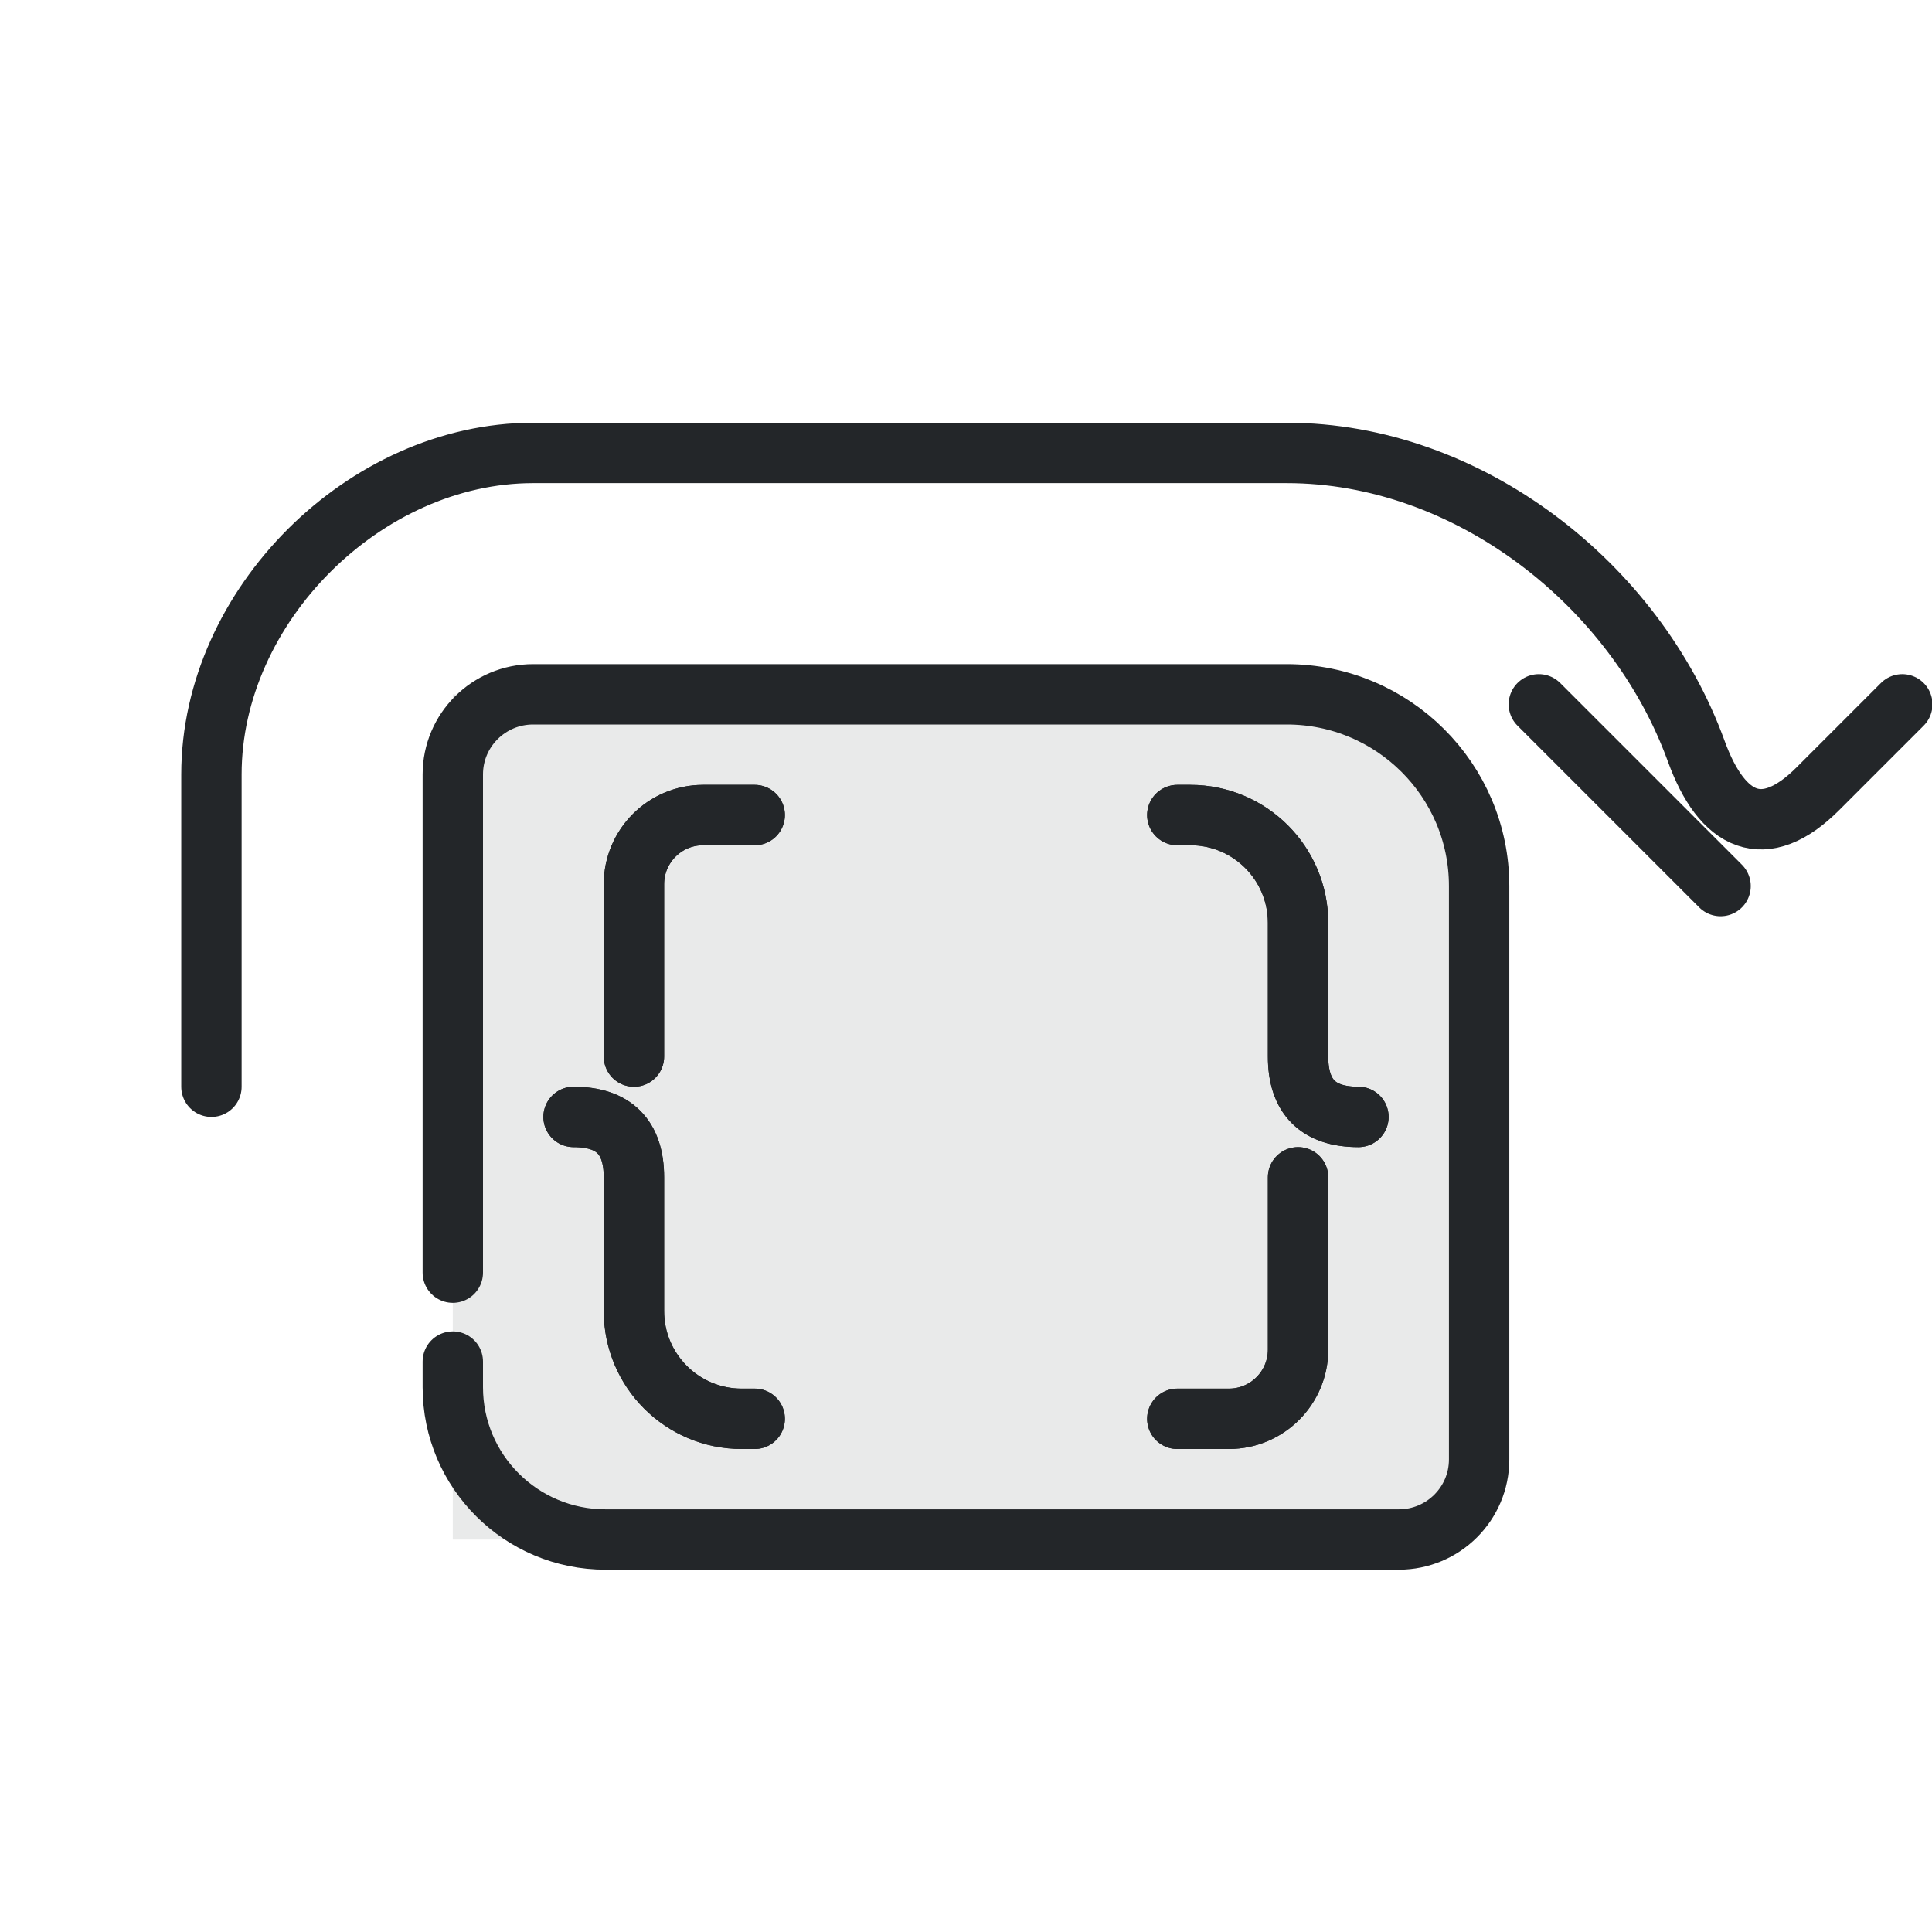
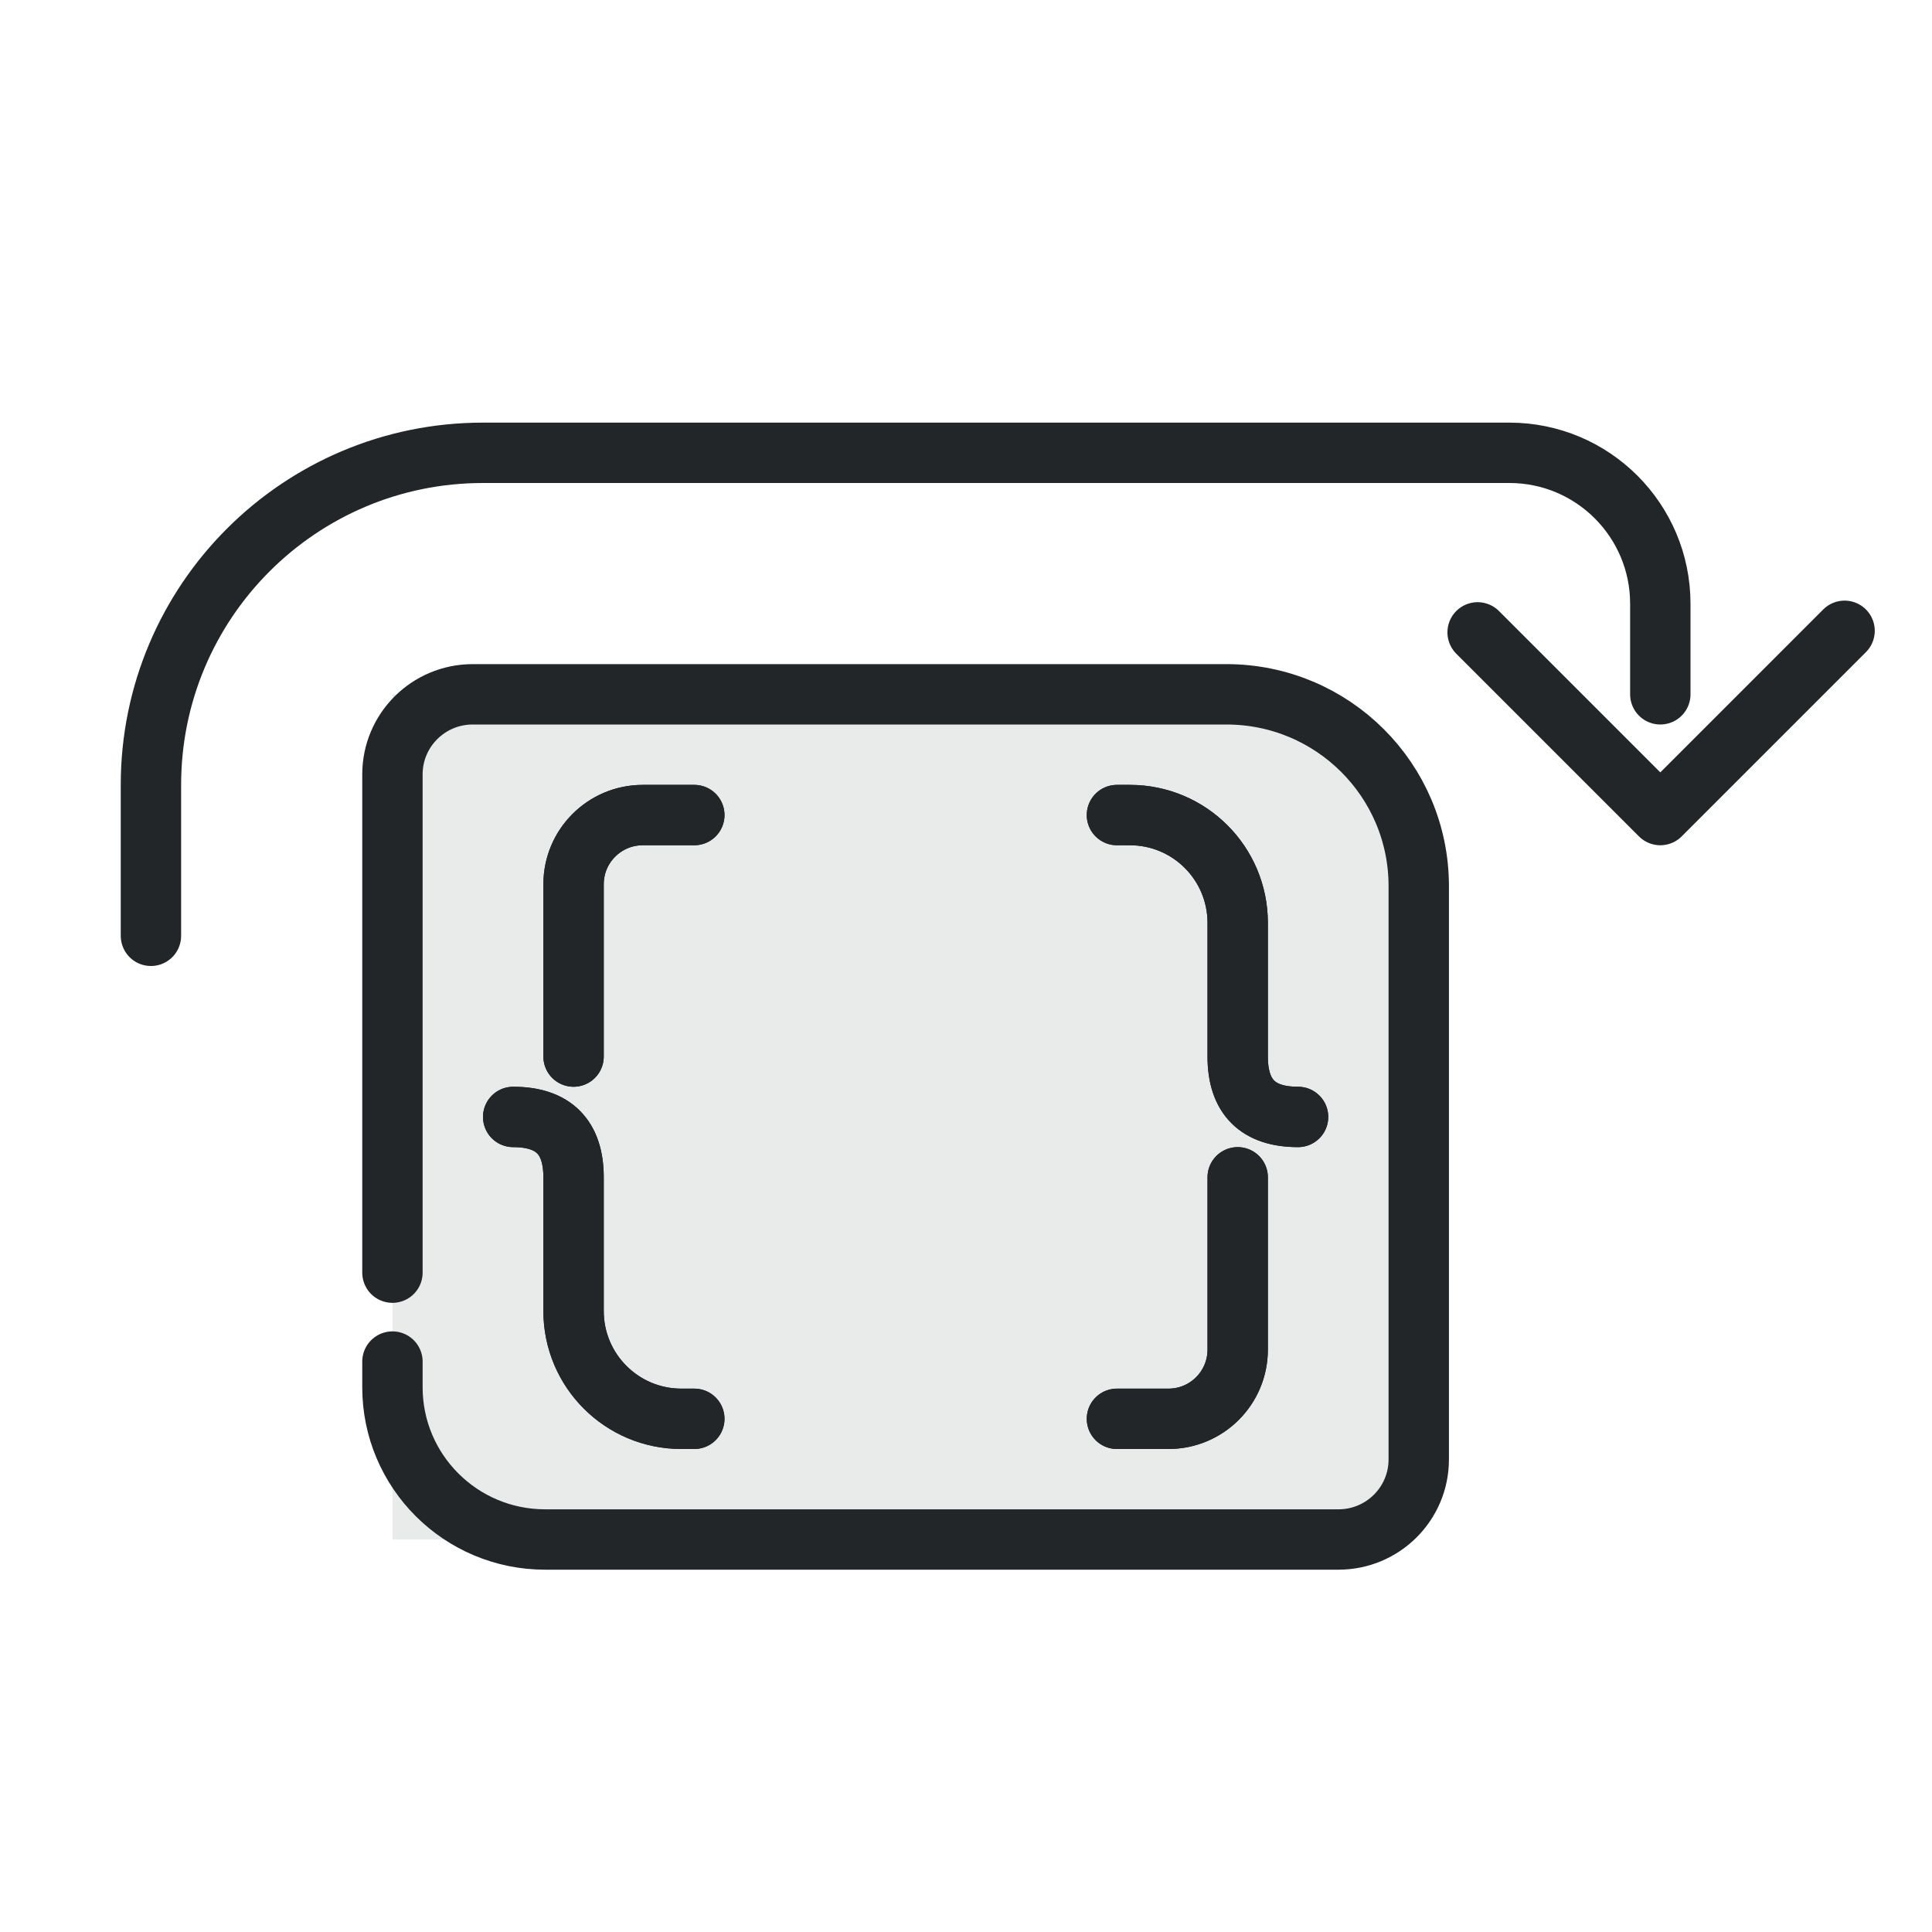
<svg xmlns="http://www.w3.org/2000/svg" width="32" height="32" version="1.1" viewBox="0 0 32 32" xml:space="preserve">
  <defs>
    <style id="current-color-scheme" type="text/css">.ColorScheme-Text { color:#232629; }
.ColorScheme-Highlight { color:#3daee9; }</style>
  </defs>
-   <g class="ColorScheme-Text" transform="translate(0,-3)" fill="none" stroke="currentColor" stroke-linecap="round" stroke-linejoin="round">
+   <g class="ColorScheme-Text" transform="translate(-1,-3)" fill="none" stroke="currentColor" stroke-linecap="round" stroke-linejoin="round">
    <path d="m7.5 14.5h13.3c2.2 0 3.7 1.4 3.7 3.6v8c0 1.4-.6 2.4-2 2.4h-15z" fill="currentColor" opacity=".1" stroke="none" class="ColorScheme-Text" />
  </g>
-   <g transform="translate(-3)" fill="none" stroke="currentColor" stroke-linecap="round" stroke-linejoin="round">
-     <path class="ColorScheme-Text" d="m10.5 21.079v-8.253a1.33 1.326 0 011.33-1.326h12.483a3.186 3.176 0 013.186 3.176v9.497a1.33 1.326 0 01-1.33 1.326h-13.14a2.529 2.521 0 01-2.529-2.521v-.426" stroke="currentColor" />
+   <g transform="translate(-4)" fill="none" stroke="currentColor" stroke-linecap="round" stroke-linejoin="round">
+     <path class="ColorScheme-Text" d="m10.5 21.079v-8.253c0-.733.596-1.326 1.33-1.326h12.483c1.76 0 3.186 1.422 3.186 3.176v9.497c0 .733-.596 1.326-1.33 1.326h-13.14c-1.397 0-2.529-1.129-2.529-2.521v-.426" stroke="currentColor" />
    <path class="ColorScheme-Text" d="m15.5 13.5h-.854c-.633 0-1.146.513-1.146 1.146v2.854m-1 1c.667 0 1 .333 1 1v2.215c0 .986.799 1.785 1.785 1.785h.215m7-10h.215c.986 0 1.785.799 1.785 1.785v2.215c0 .667.333 1 1 1m-1 1v2.854c0 .633-.513 1.146-1.146 1.146h-.854" stroke="currentColor" />
    <path class="ColorScheme-Text" d="m15.5 13.5h-.854c-.633 0-1.146.513-1.146 1.146v2.854m-1 1c.667 0 1 .333 1 1v2.215c0 .986.799 1.785 1.785 1.785h.215m7-10h.215c.986 0 1.785.799 1.785 1.785v2.215c0 .667.333 1 1 1m-1 1v2.854c0 .633-.513 1.146-1.146 1.146h-.854" stroke="currentColor" />
  </g>
-   <path d="m31.508 11.666-1.398 1.398c-.89.89-1.586.557-2.014-.62-1.01-2.779-3.791-4.941-6.78-4.942h-12.488 4.7e-5c-2.783.001-5.326 2.53-5.326 5.324v5.174" style="fill:none;paint-order:markers fill stroke;stroke-dashoffset:.5;stroke-linecap:round;stroke-linejoin:round" class="ColorScheme-Text" stroke="currentColor" />
-   <path d="m28.498 14.676-3.01-3.01" style="fill:none;paint-order:markers fill stroke;stroke-dashoffset:.5;stroke-linecap:round;stroke-linejoin:round" class="ColorScheme-Text" stroke="currentColor" />
+   <path transform="translate(-1)" d="m3.5 15.5v-2.5a5.5 5.5 135 015.5-5.5h17a2.5 2.5 45 012.5 2.5v1.5" style="fill:none;paint-order:markers fill stroke;stroke-dashoffset:.5;stroke-linecap:round;stroke-linejoin:round" class="ColorScheme-Text" stroke="currentColor" />
+   <path d="m30.552 10.448-3.052 3.052-3.026-3.026" style="fill:none;paint-order:markers fill stroke;stroke-dashoffset:.5;stroke-linecap:round;stroke-linejoin:round" class="ColorScheme-Text" stroke="currentColor" />
</svg>
